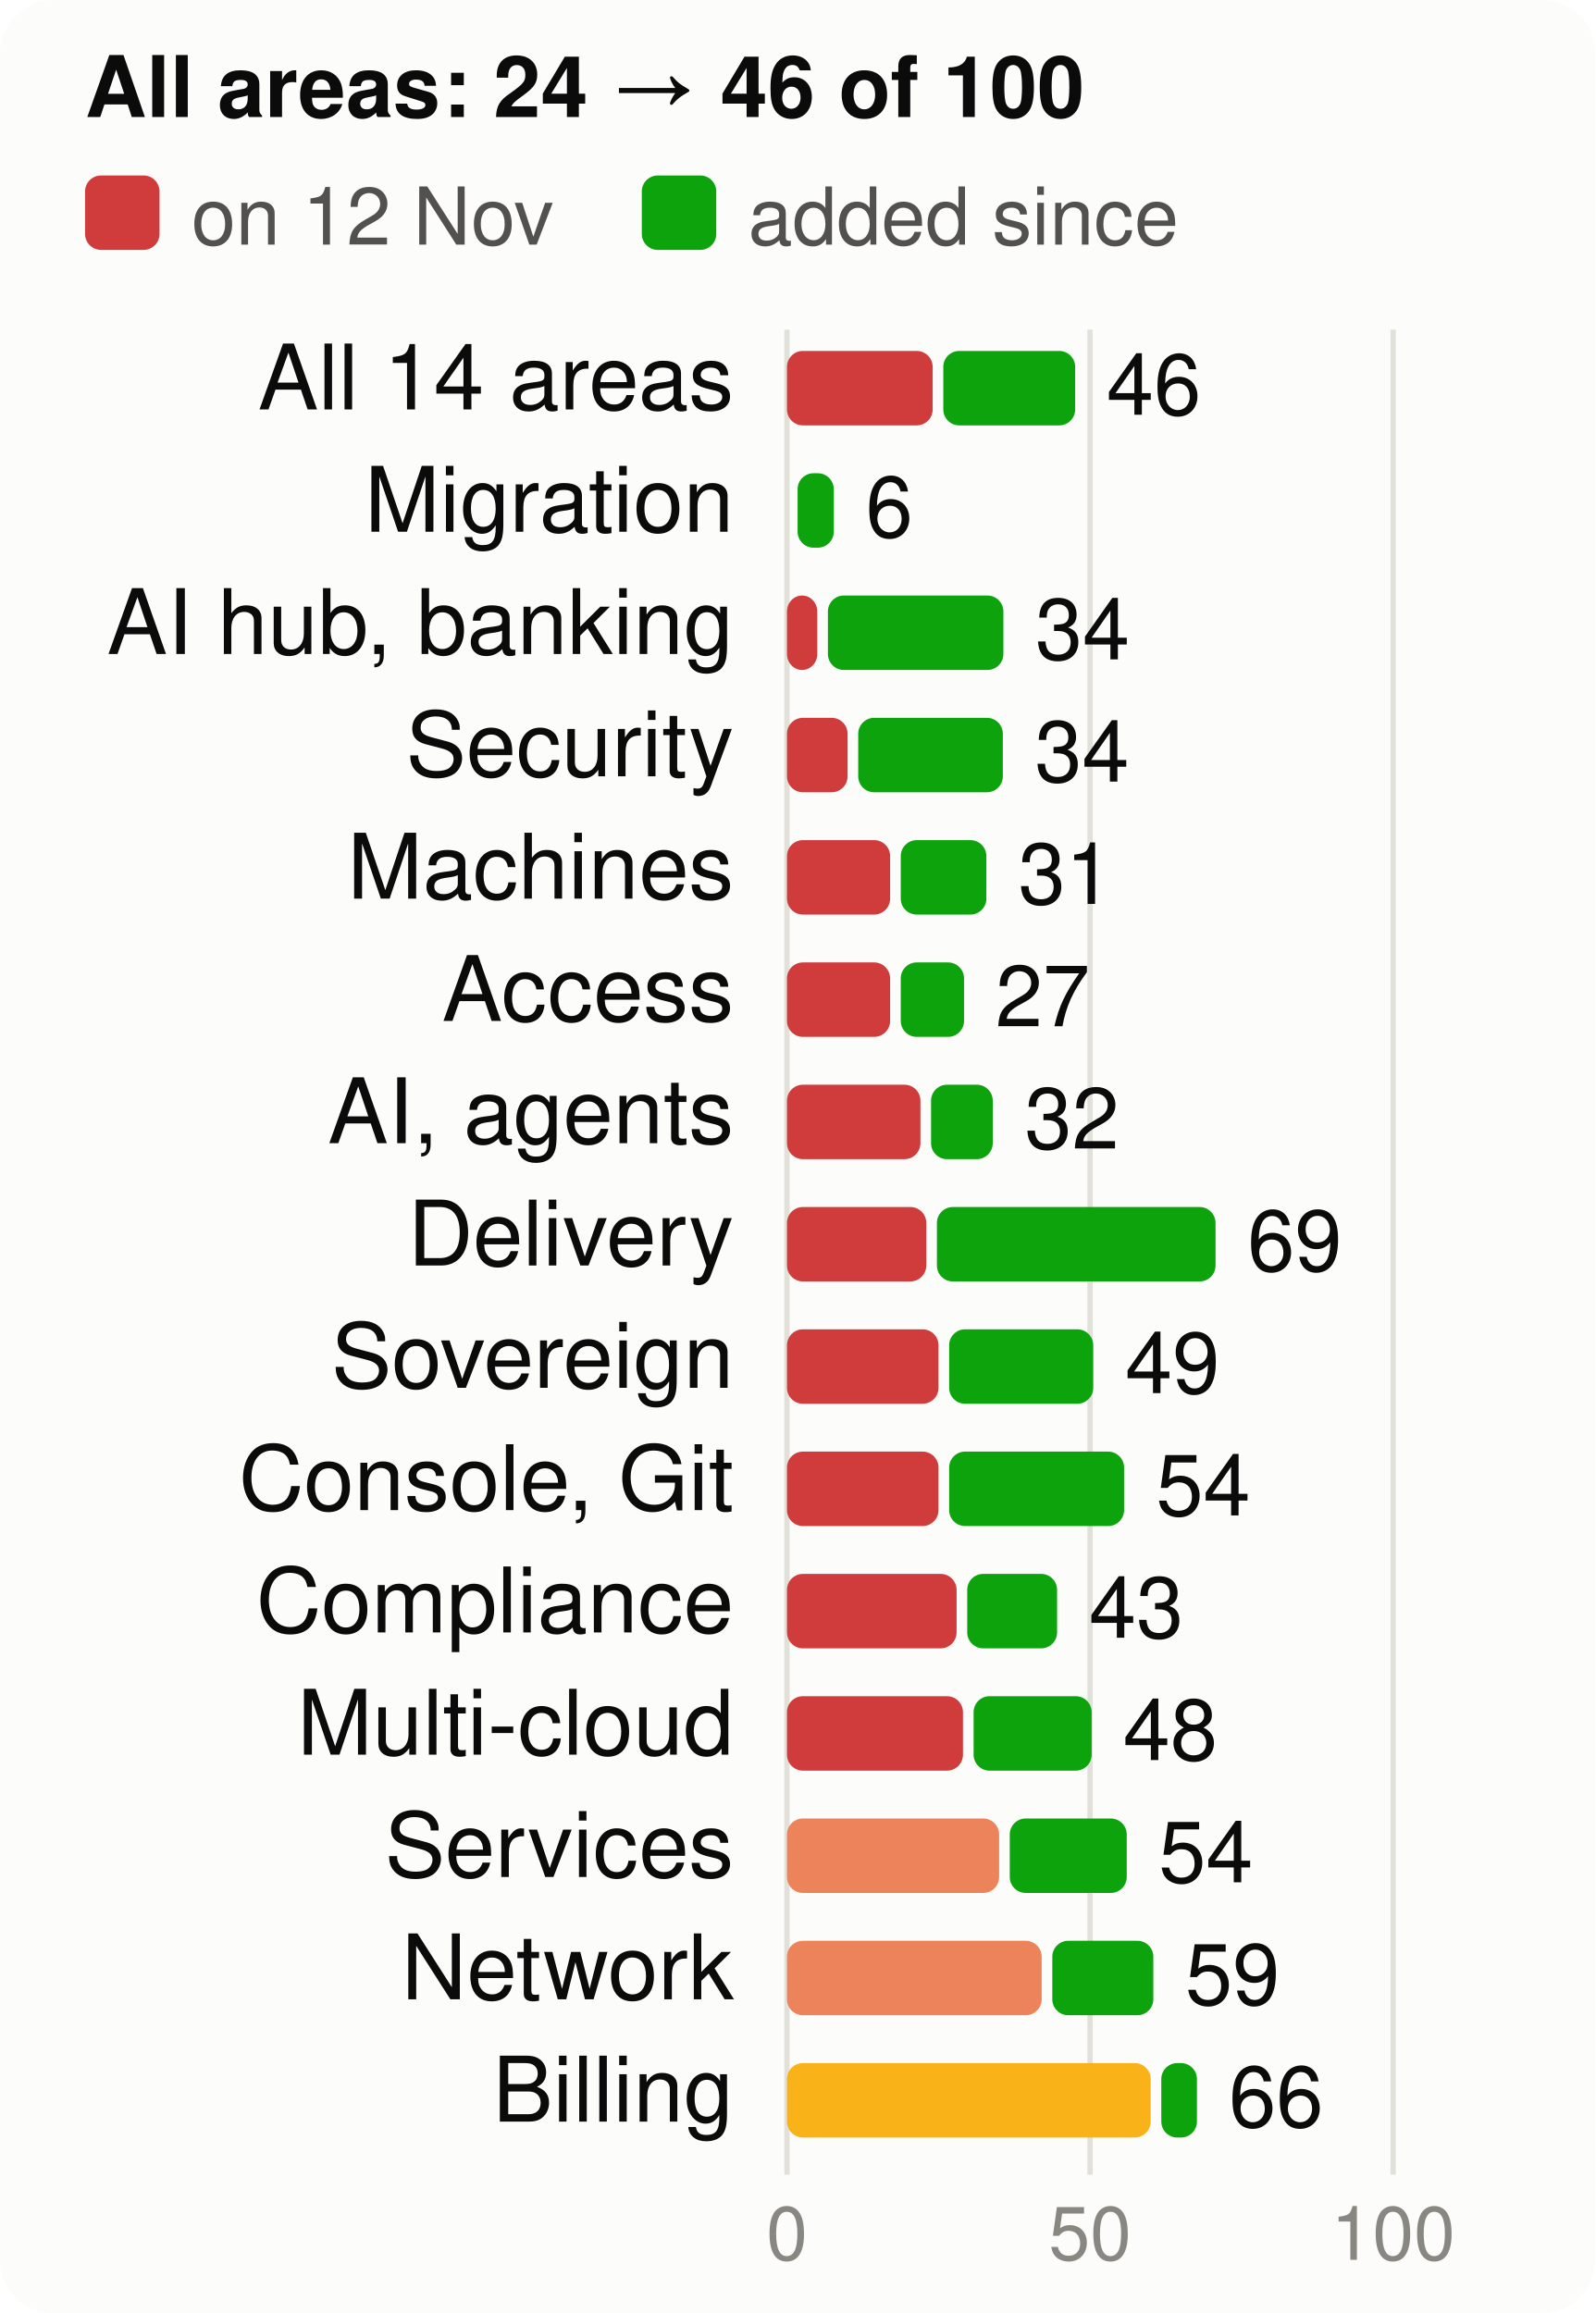
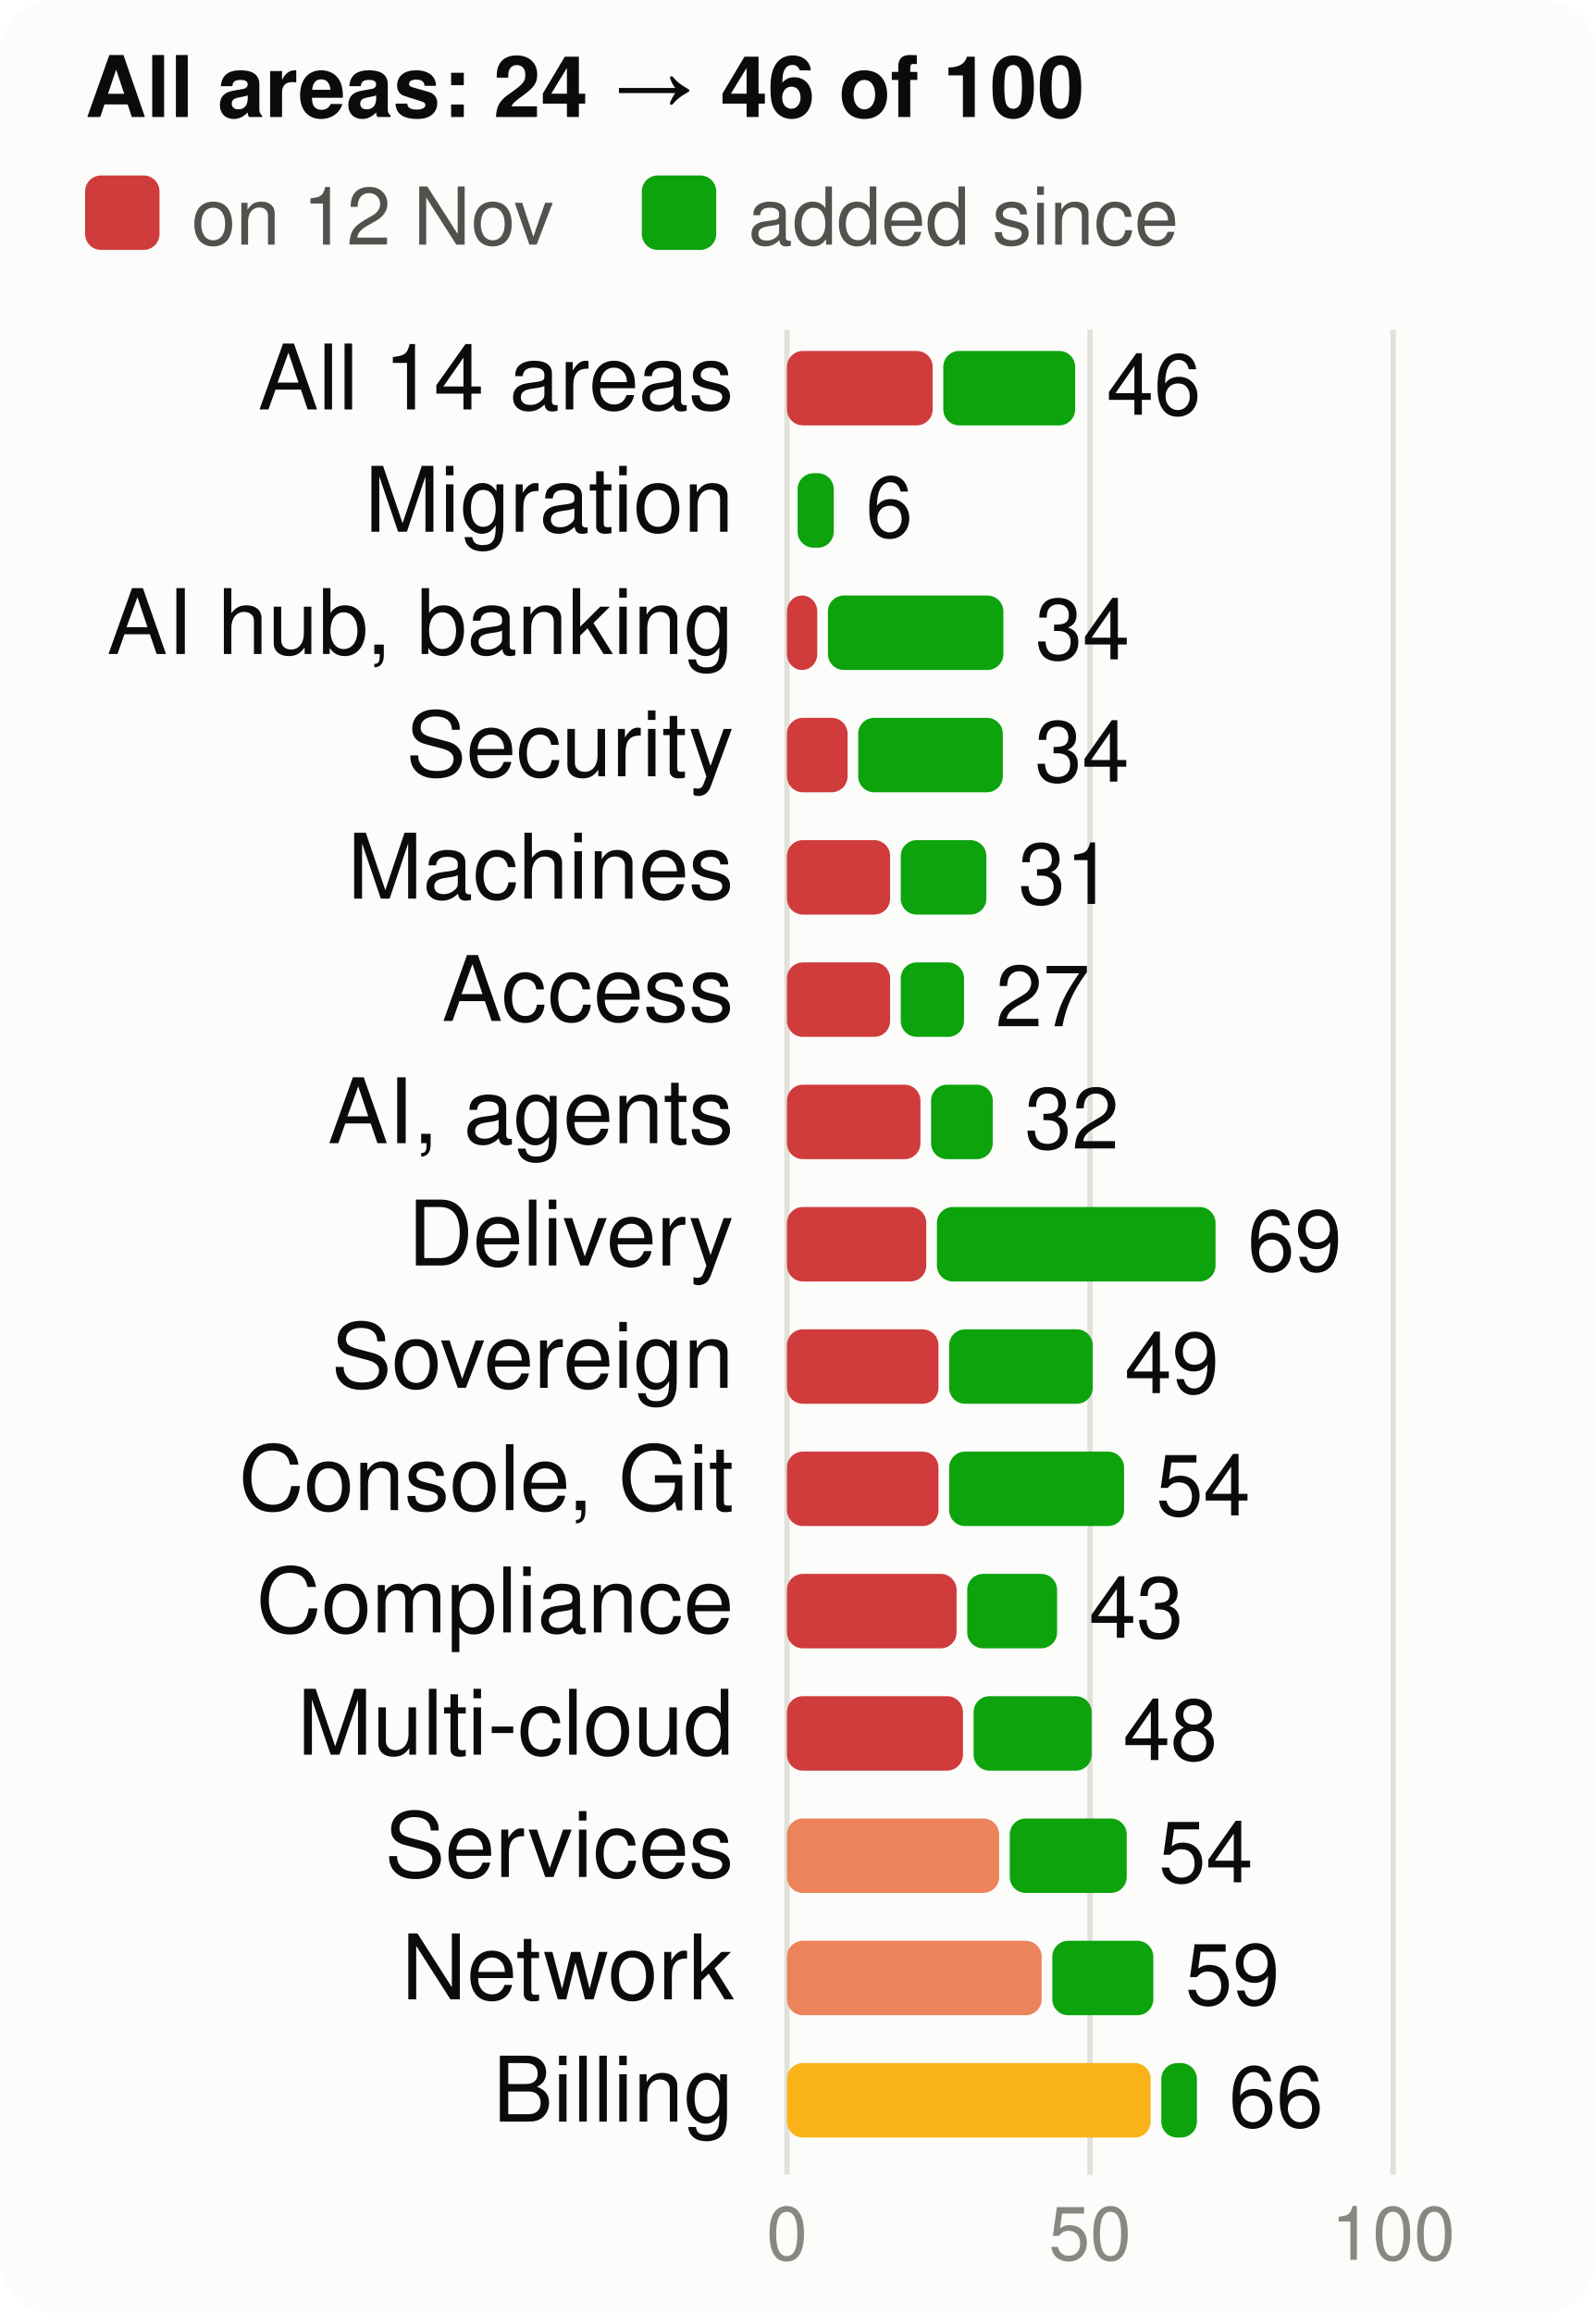
<svg xmlns="http://www.w3.org/2000/svg" viewBox="0 0 300 435" width="300" height="435" font-family="system-ui,-apple-system,Segoe UI,Helvetica,Arial,sans-serif" font-size="18" role="img" aria-label="Score per product area, at the start and now, of 100">
  <style>.h{paint-order:stroke;stroke:#fcfcfb;stroke-width:3px;stroke-linejoin:round}.rg{stroke:#fcfcfb}@media (prefers-color-scheme: dark){.bg{fill:#1a1a19}.t1{fill:#f0efec}.t2{fill:#c3c2b7}.gr{stroke:#2c2c2a}.ax{stroke:#383835}.ld{stroke:#383835}.br{stroke:#c3c2b7}.m{stroke:#3987e5}.dp{stroke:#d95926}.v{stroke:#199e70}.i2{stroke:#c3c2b7}.i1{stroke:#f0efec}.f1{fill:#3987e5}.f2{fill:#d95926}.f3{fill:#199e70}.f4{fill:#c98500}.ev{fill:#c3c2b7}.inv{fill:#1a1a19}.done{fill:#cde2fb}.todo{fill:#52514e}.tile{fill:#262624}.h,.rg{stroke:#1a1a19}}</style>
  <rect width="300" height="435" rx="10" class="bg" fill="#fcfcfb" />
  <text x="16" y="22" class="t1" fill="#0b0b0b" font-size="16" font-weight="700">All areas: 24 → 46 of 100</text>
  <rect x="16" y="33" width="14" height="14" rx="3" class="crit" fill="#d03b3b" />
  <text x="36" y="46" class="t2" fill="#52514e" font-size="15">on 12 Nov</text>
  <rect x="120.7" y="33" width="14" height="14" rx="3" class="gain" fill="#0ca30c" />
  <text x="140.7" y="46" class="t2" fill="#52514e" font-size="15">added since</text>
  <line x1="148.0" x2="148.0" y1="62" y2="409" class="gr" stroke="#e1e0d9" />
  <text x="148.0" y="425" text-anchor="middle" class="t3" fill="#898781" font-size="14">0</text>
  <line x1="205.0" x2="205.0" y1="62" y2="409" class="gr" stroke="#e1e0d9" />
  <text x="205.0" y="425" text-anchor="middle" class="t3" fill="#898781" font-size="14">50</text>
  <line x1="262.0" x2="262.0" y1="62" y2="409" class="gr" stroke="#e1e0d9" />
  <text x="262.0" y="425" text-anchor="middle" class="t3" fill="#898781" font-size="14">100</text>
  <text x="138" y="77" text-anchor="end" class="t1" fill="#0b0b0b" font-size="17">All 14 areas</text>
  <rect x="148" y="66" width="27.4" height="14" rx="3" class="crit" fill="#d03b3b" />
  <rect x="177.4" y="66" width="24.8" height="14" rx="3" class="gain" fill="#0ca30c" />
  <text x="208.1" y="78" class="t1" fill="#0b0b0b" font-size="16">46</text>
  <text x="138" y="100" text-anchor="end" class="t1" fill="#0b0b0b" font-size="17">Migration</text>
  <rect x="150.0" y="89" width="6.8" height="14" rx="3" class="gain" fill="#0ca30c" />
  <text x="162.8" y="101" class="t1" fill="#0b0b0b" font-size="16">6</text>
  <text x="138" y="123" text-anchor="end" class="t1" fill="#0b0b0b" font-size="17">AI hub, banking</text>
  <rect x="148" y="112" width="5.7" height="14" rx="3" class="crit" fill="#d03b3b" />
  <rect x="155.7" y="112" width="33.0" height="14" rx="3" class="gain" fill="#0ca30c" />
  <text x="194.7" y="124" class="t1" fill="#0b0b0b" font-size="16">34</text>
  <text x="138" y="146" text-anchor="end" class="t1" fill="#0b0b0b" font-size="17">Security</text>
  <rect x="148" y="135" width="11.4" height="14" rx="3" class="crit" fill="#d03b3b" />
  <rect x="161.4" y="135" width="27.2" height="14" rx="3" class="gain" fill="#0ca30c" />
  <text x="194.6" y="147" class="t1" fill="#0b0b0b" font-size="16">34</text>
  <text x="138" y="169" text-anchor="end" class="t1" fill="#0b0b0b" font-size="17">Machines</text>
  <rect x="148" y="158" width="19.4" height="14" rx="3" class="crit" fill="#d03b3b" />
  <rect x="169.4" y="158" width="16.1" height="14" rx="3" class="gain" fill="#0ca30c" />
  <text x="191.5" y="170" class="t1" fill="#0b0b0b" font-size="16">31</text>
  <text x="138" y="192" text-anchor="end" class="t1" fill="#0b0b0b" font-size="17">Access</text>
  <rect x="148" y="181" width="19.4" height="14" rx="3" class="crit" fill="#d03b3b" />
  <rect x="169.4" y="181" width="11.9" height="14" rx="3" class="gain" fill="#0ca30c" />
  <text x="187.2" y="193" class="t1" fill="#0b0b0b" font-size="16">27</text>
  <text x="138" y="215" text-anchor="end" class="t1" fill="#0b0b0b" font-size="17">AI, agents</text>
  <rect x="148" y="204" width="25.1" height="14" rx="3" class="crit" fill="#d03b3b" />
  <rect x="175.1" y="204" width="11.6" height="14" rx="3" class="gain" fill="#0ca30c" />
  <text x="192.7" y="216" class="t1" fill="#0b0b0b" font-size="16">32</text>
  <text x="138" y="238" text-anchor="end" class="t1" fill="#0b0b0b" font-size="17">Delivery</text>
  <rect x="148" y="227" width="26.2" height="14" rx="3" class="crit" fill="#d03b3b" />
  <rect x="176.2" y="227" width="52.4" height="14" rx="3" class="gain" fill="#0ca30c" />
  <text x="234.6" y="239" class="t1" fill="#0b0b0b" font-size="16">69</text>
  <text x="138" y="261" text-anchor="end" class="t1" fill="#0b0b0b" font-size="17">Sovereign</text>
  <rect x="148" y="250" width="28.5" height="14" rx="3" class="crit" fill="#d03b3b" />
-   <rect x="178.5" y="250" width="27.1" height="14" rx="3" class="gain" fill="#0ca30c" />
-   <text x="211.6" y="262" class="t1" fill="#0b0b0b" font-size="16">49</text>
+   <rect x="178.5" y="250" width="27.0" height="14" rx="3" class="gain" fill="#0ca30c" />
+   <text x="211.5" y="262" class="t1" fill="#0b0b0b" font-size="16">49</text>
  <text x="138" y="284" text-anchor="end" class="t1" fill="#0b0b0b" font-size="17">Console, Git</text>
  <rect x="148" y="273" width="28.5" height="14" rx="3" class="crit" fill="#d03b3b" />
  <rect x="178.5" y="273" width="32.9" height="14" rx="3" class="gain" fill="#0ca30c" />
  <text x="217.4" y="285" class="t1" fill="#0b0b0b" font-size="16">54</text>
  <text x="138" y="307" text-anchor="end" class="t1" fill="#0b0b0b" font-size="17">Compliance</text>
  <rect x="148" y="296" width="31.9" height="14" rx="3" class="crit" fill="#d03b3b" />
  <rect x="181.9" y="296" width="16.9" height="14" rx="3" class="gain" fill="#0ca30c" />
  <text x="204.8" y="308" class="t1" fill="#0b0b0b" font-size="16">43</text>
  <text x="138" y="330" text-anchor="end" class="t1" fill="#0b0b0b" font-size="17">Multi-cloud</text>
  <rect x="148" y="319" width="33.1" height="14" rx="3" class="crit" fill="#d03b3b" />
  <rect x="183.1" y="319" width="22.2" height="14" rx="3" class="gain" fill="#0ca30c" />
  <text x="211.2" y="331" class="t1" fill="#0b0b0b" font-size="16">48</text>
  <text x="138" y="353" text-anchor="end" class="t1" fill="#0b0b0b" font-size="17">Services</text>
  <rect x="148" y="342" width="39.9" height="14" rx="3" class="ser" fill="#ec835a" />
  <rect x="189.9" y="342" width="22.0" height="14" rx="3" class="gain" fill="#0ca30c" />
  <text x="217.9" y="354" class="t1" fill="#0b0b0b" font-size="16">54</text>
  <text x="138" y="376" text-anchor="end" class="t1" fill="#0b0b0b" font-size="17">Network</text>
  <rect x="148" y="365" width="47.9" height="14" rx="3" class="ser" fill="#ec835a" />
  <rect x="197.9" y="365" width="19.0" height="14" rx="3" class="gain" fill="#0ca30c" />
  <text x="222.9" y="377" class="t1" fill="#0b0b0b" font-size="16">59</text>
  <text x="138" y="399" text-anchor="end" class="t1" fill="#0b0b0b" font-size="17">Billing</text>
  <rect x="148" y="388" width="68.4" height="14" rx="3" class="warn" fill="#fab219" />
  <rect x="218.4" y="388" width="6.7" height="14" rx="3" class="gain" fill="#0ca30c" />
  <text x="231.1" y="400" class="t1" fill="#0b0b0b" font-size="16">66</text>
</svg>
